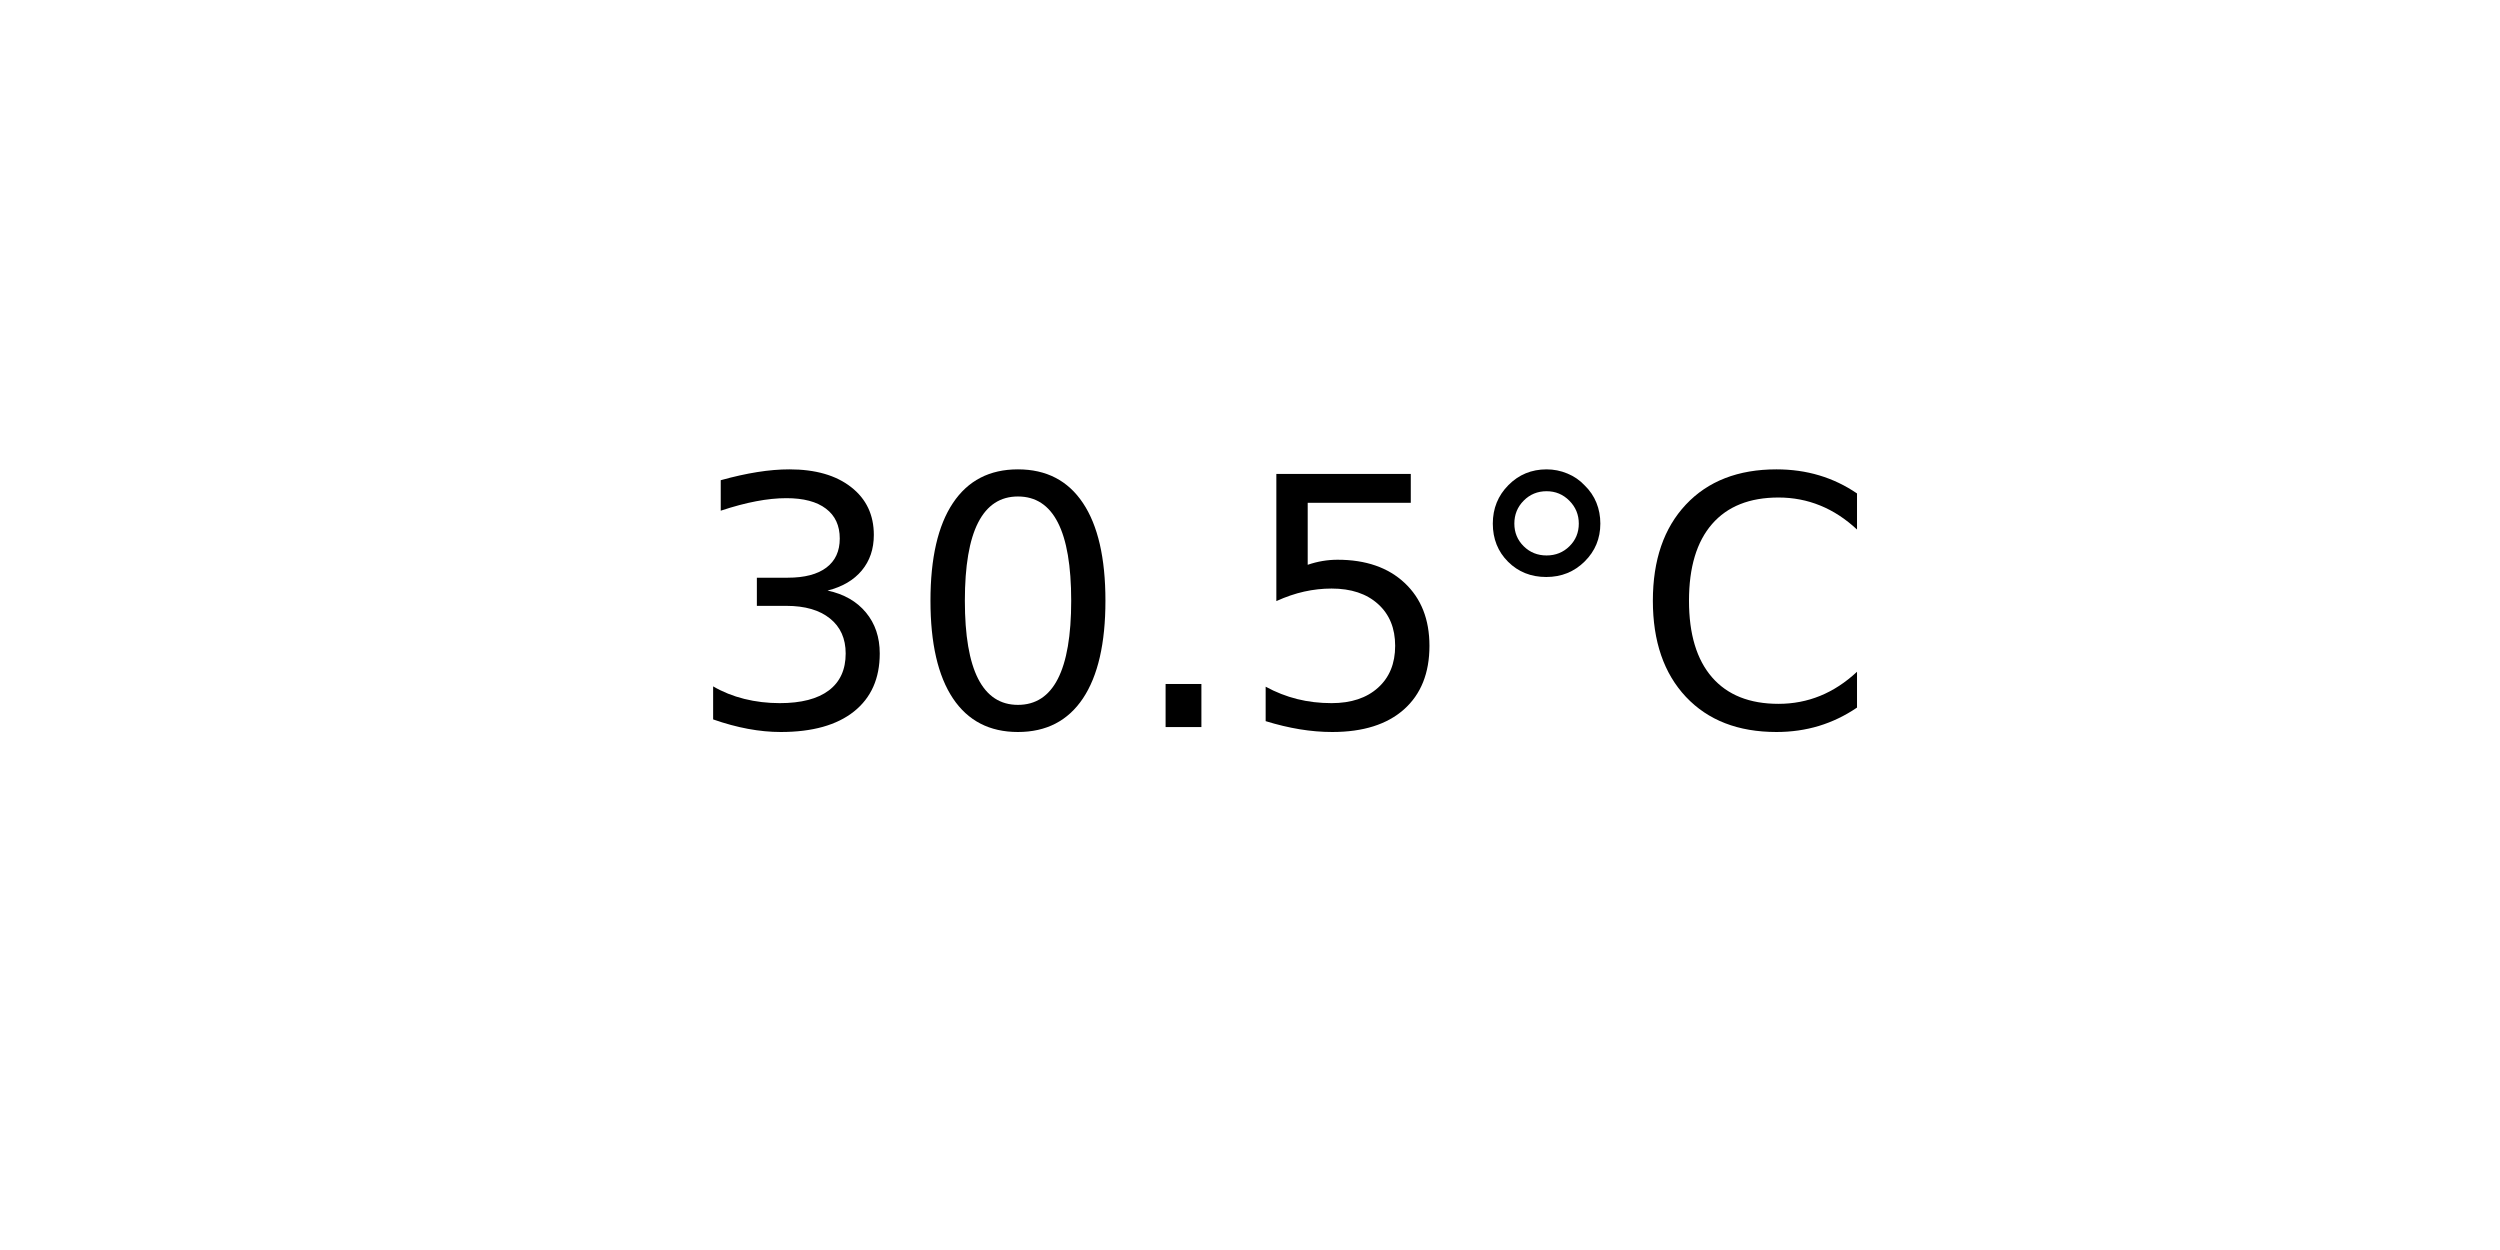
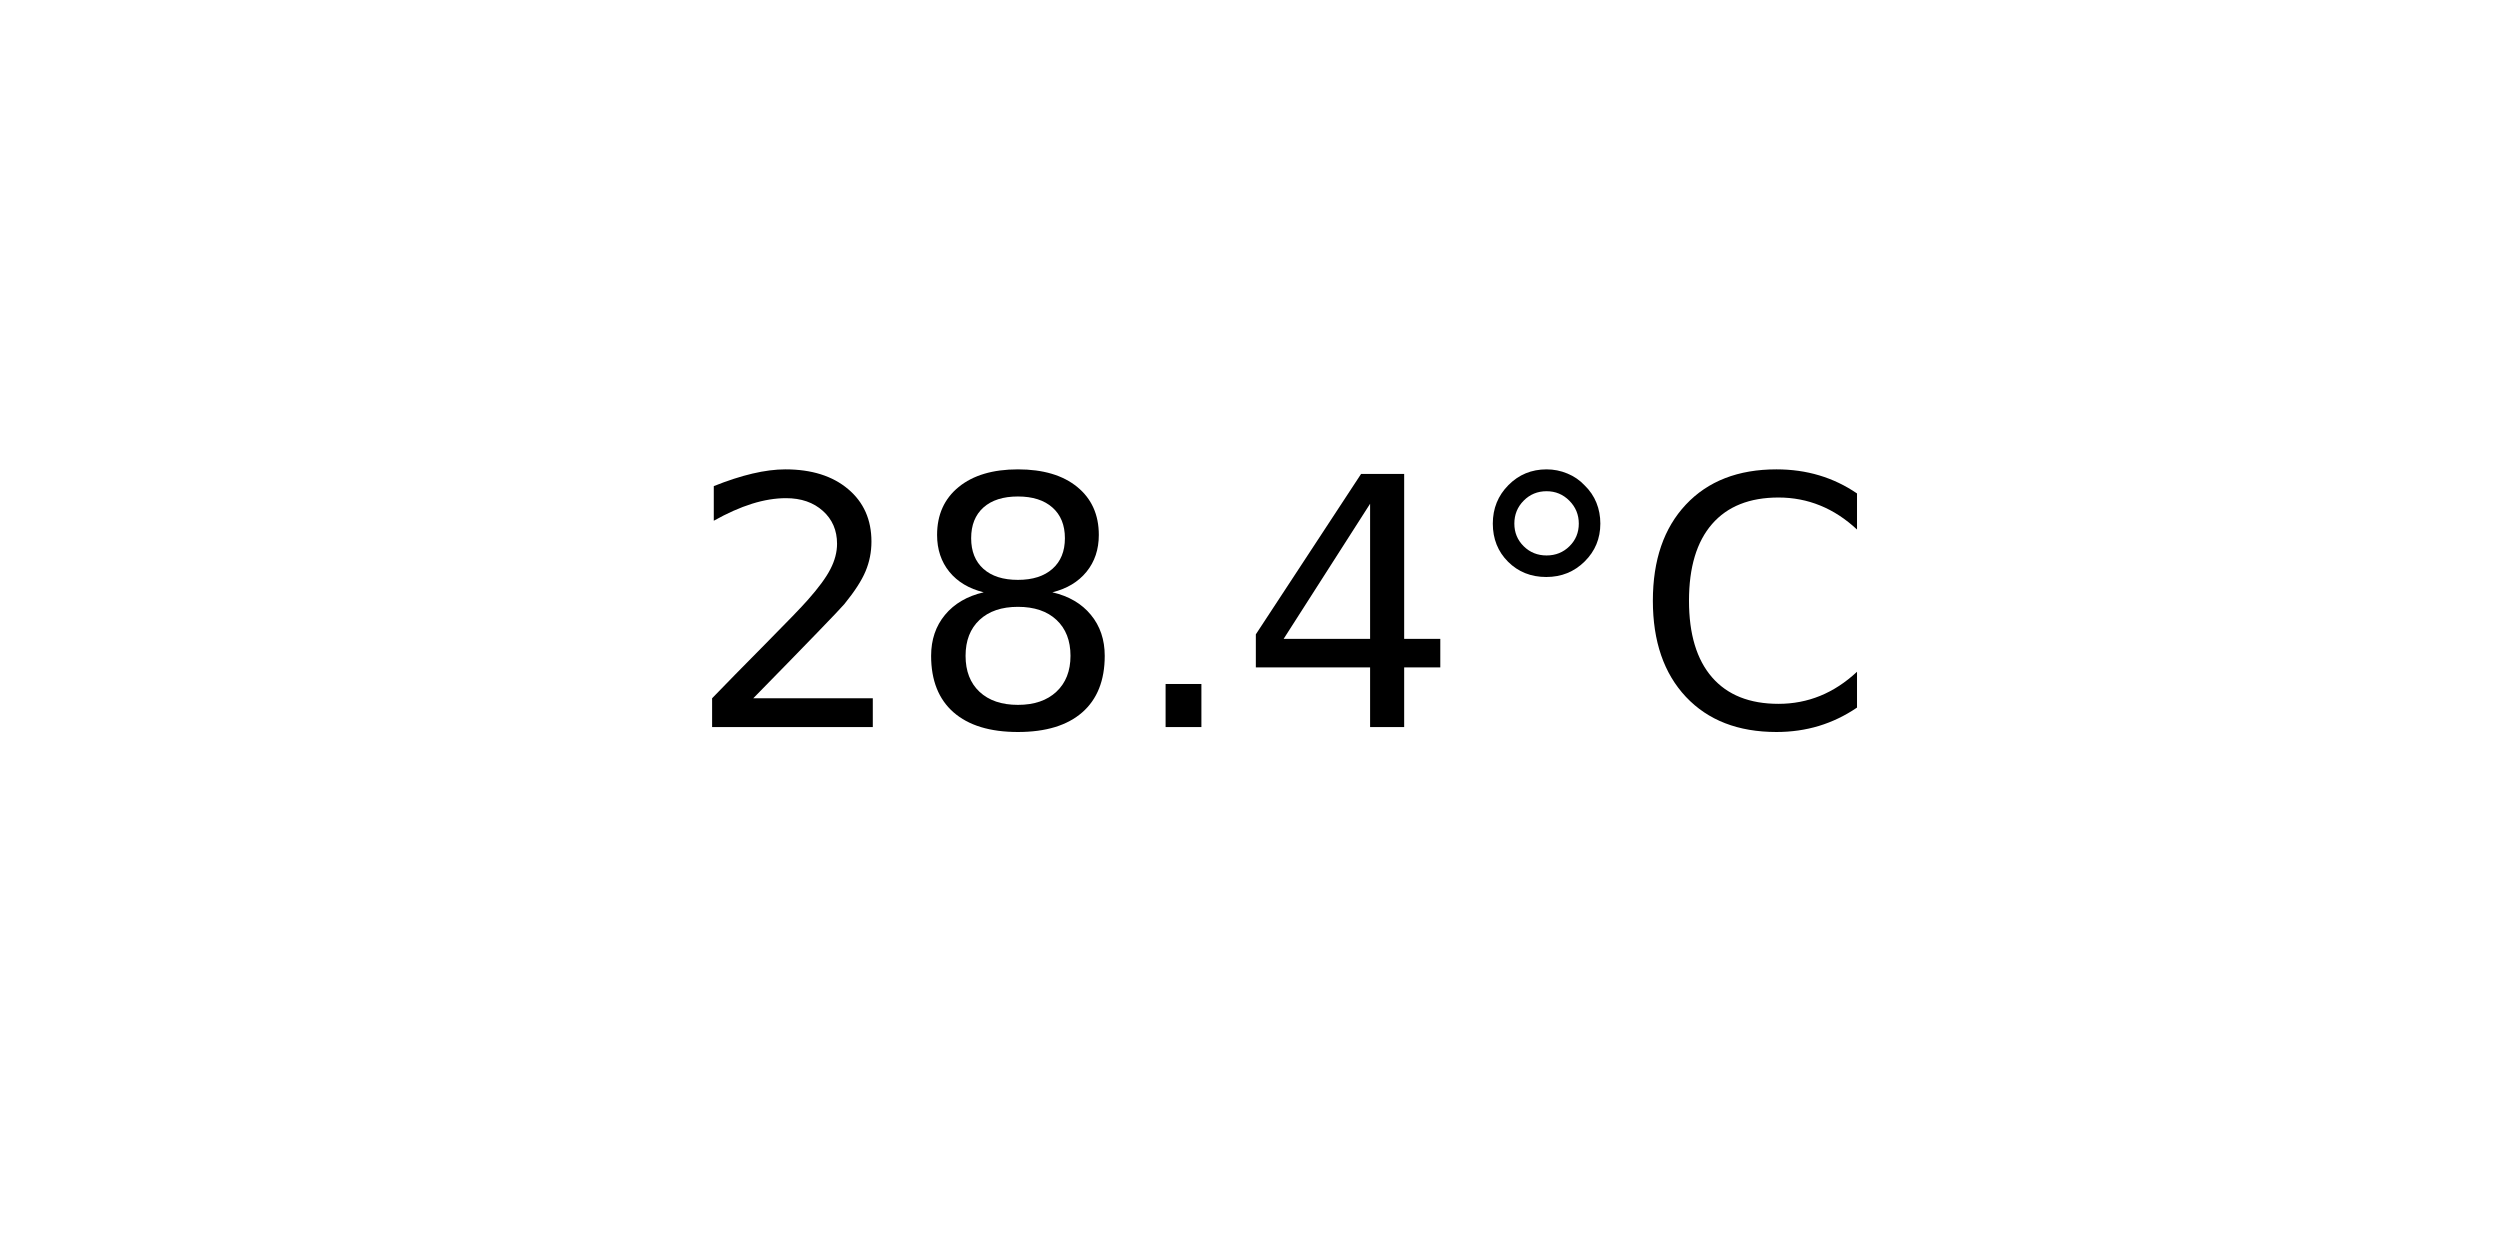
<svg xmlns="http://www.w3.org/2000/svg" xmlns:xlink="http://www.w3.org/1999/xlink" width="72pt" height="36pt" viewBox="0 0 72 36" version="1.1">
  <defs>
    <style type="text/css">*{stroke-linejoin: round; stroke-linecap: butt}</style>
  </defs>
  <g id="figure_1">
    <g id="axes_1">
      <g id="text_1">
        <g transform="translate(19.77578 20.93937) scale(0.1 -0.1)">
          <defs>
-             <path id="DejaVuSans-33" d="M 2597 2516  Q 3050 2419 3304 2112  Q 3559 1806 3559 1356  Q 3559 666 3084 287  Q 2609 -91 1734 -91  Q 1441 -91 1130 -33  Q 819 25 488 141  L 488 750  Q 750 597 1062 519  Q 1375 441 1716 441  Q 2309 441 2620 675  Q 2931 909 2931 1356  Q 2931 1769 2642 2001  Q 2353 2234 1838 2234  L 1294 2234  L 1294 2753  L 1863 2753  Q 2328 2753 2575 2939  Q 2822 3125 2822 3475  Q 2822 3834 2567 4026  Q 2313 4219 1838 4219  Q 1578 4219 1281 4162  Q 984 4106 628 3988  L 628 4550  Q 988 4650 1302 4700  Q 1616 4750 1894 4750  Q 2613 4750 3031 4423  Q 3450 4097 3450 3541  Q 3450 3153 3228 2886  Q 3006 2619 2597 2516  z " transform="scale(0.015625)" />
-             <path id="DejaVuSans-30" d="M 2034 4250  Q 1547 4250 1301 3770  Q 1056 3291 1056 2328  Q 1056 1369 1301 889  Q 1547 409 2034 409  Q 2525 409 2770 889  Q 3016 1369 3016 2328  Q 3016 3291 2770 3770  Q 2525 4250 2034 4250  z M 2034 4750  Q 2819 4750 3233 4129  Q 3647 3509 3647 2328  Q 3647 1150 3233 529  Q 2819 -91 2034 -91  Q 1250 -91 836 529  Q 422 1150 422 2328  Q 422 3509 836 4129  Q 1250 4750 2034 4750  z " transform="scale(0.015625)" />
+             <path id="DejaVuSans-32" d="M 1228 531  L 3431 531  L 3431 0  L 469 0  L 469 531  Q 828 903 1448 1529  Q 2069 2156 2228 2338  Q 2531 2678 2651 2914  Q 2772 3150 2772 3378  Q 2772 3750 2511 3984  Q 2250 4219 1831 4219  Q 1534 4219 1204 4116  Q 875 4013 500 3803  L 500 4441  Q 881 4594 1212 4672  Q 1544 4750 1819 4750  Q 2544 4750 2975 4387  Q 3406 4025 3406 3419  Q 3406 3131 3298 2873  Q 3191 2616 2906 2266  Q 2828 2175 2409 1742  Q 1991 1309 1228 531  z " transform="scale(0.015625)" />
+             <path id="DejaVuSans-38" d="M 2034 2216  Q 1584 2216 1326 1975  Q 1069 1734 1069 1313  Q 1069 891 1326 650  Q 1584 409 2034 409  Q 2484 409 2743 651  Q 3003 894 3003 1313  Q 3003 1734 2745 1975  Q 2488 2216 2034 2216  z M 1403 2484  Q 997 2584 770 2862  Q 544 3141 544 3541  Q 544 4100 942 4425  Q 1341 4750 2034 4750  Q 2731 4750 3128 4425  Q 3525 4100 3525 3541  Q 3525 3141 3298 2862  Q 3072 2584 2669 2484  Q 3125 2378 3379 2068  Q 3634 1759 3634 1313  Q 3634 634 3220 271  Q 2806 -91 2034 -91  Q 1263 -91 848 271  Q 434 634 434 1313  Q 434 1759 690 2068  Q 947 2378 1403 2484  z M 1172 3481  Q 1172 3119 1398 2916  Q 1625 2713 2034 2713  Q 2441 2713 2670 2916  Q 2900 3119 2900 3481  Q 2900 3844 2670 4047  Q 2441 4250 2034 4250  Q 1625 4250 1398 4047  Q 1172 3844 1172 3481  z " transform="scale(0.015625)" />
            <path id="DejaVuSans-2e" d="M 684 794  L 1344 794  L 1344 0  L 684 0  L 684 794  z " transform="scale(0.015625)" />
-             <path id="DejaVuSans-35" d="M 691 4666  L 3169 4666  L 3169 4134  L 1269 4134  L 1269 2991  Q 1406 3038 1543 3061  Q 1681 3084 1819 3084  Q 2600 3084 3056 2656  Q 3513 2228 3513 1497  Q 3513 744 3044 326  Q 2575 -91 1722 -91  Q 1428 -91 1123 -41  Q 819 9 494 109  L 494 744  Q 775 591 1075 516  Q 1375 441 1709 441  Q 2250 441 2565 725  Q 2881 1009 2881 1497  Q 2881 1984 2565 2268  Q 2250 2553 1709 2553  Q 1456 2553 1204 2497  Q 953 2441 691 2322  L 691 4666  z " transform="scale(0.015625)" />
+             <path id="DejaVuSans-34" d="M 2419 4116  L 825 1625  L 2419 1625  L 2419 4116  z M 2253 4666  L 3047 4666  L 3047 1625  L 3713 1625  L 3713 1100  L 3047 1100  L 3047 0  L 2419 0  L 2419 1100  L 313 1100  L 313 1709  L 2253 4666  z " transform="scale(0.015625)" />
            <path id="DejaVuSans-b0" d="M 1600 4347  Q 1350 4347 1178 4173  Q 1006 4000 1006 3750  Q 1006 3503 1178 3333  Q 1350 3163 1600 3163  Q 1850 3163 2022 3333  Q 2194 3503 2194 3750  Q 2194 3997 2020 4172  Q 1847 4347 1600 4347  z M 1600 4750  Q 1800 4750 1984 4673  Q 2169 4597 2303 4453  Q 2447 4313 2519 4134  Q 2591 3956 2591 3750  Q 2591 3338 2302 3052  Q 2013 2766 1594 2766  Q 1172 2766 890 3047  Q 609 3328 609 3750  Q 609 4169 896 4459  Q 1184 4750 1600 4750  z " transform="scale(0.015625)" />
            <path id="DejaVuSans-43" d="M 4122 4306  L 4122 3641  Q 3803 3938 3442 4084  Q 3081 4231 2675 4231  Q 1875 4231 1450 3742  Q 1025 3253 1025 2328  Q 1025 1406 1450 917  Q 1875 428 2675 428  Q 3081 428 3442 575  Q 3803 722 4122 1019  L 4122 359  Q 3791 134 3420 21  Q 3050 -91 2638 -91  Q 1578 -91 968 557  Q 359 1206 359 2328  Q 359 3453 968 4101  Q 1578 4750 2638 4750  Q 3056 4750 3426 4639  Q 3797 4528 4122 4306  z " transform="scale(0.015625)" />
          </defs>
-           <use xlink:href="#DejaVuSans-33" />
-           <use xlink:href="#DejaVuSans-30" x="63.623" />
+           <use xlink:href="#DejaVuSans-32" />
+           <use xlink:href="#DejaVuSans-38" x="63.623" />
          <use xlink:href="#DejaVuSans-2e" x="127.246" />
-           <use xlink:href="#DejaVuSans-35" x="159.033" />
+           <use xlink:href="#DejaVuSans-34" x="159.033" />
          <use xlink:href="#DejaVuSans-b0" x="222.656" />
          <use xlink:href="#DejaVuSans-43" x="272.656" />
        </g>
      </g>
    </g>
  </g>
</svg>
